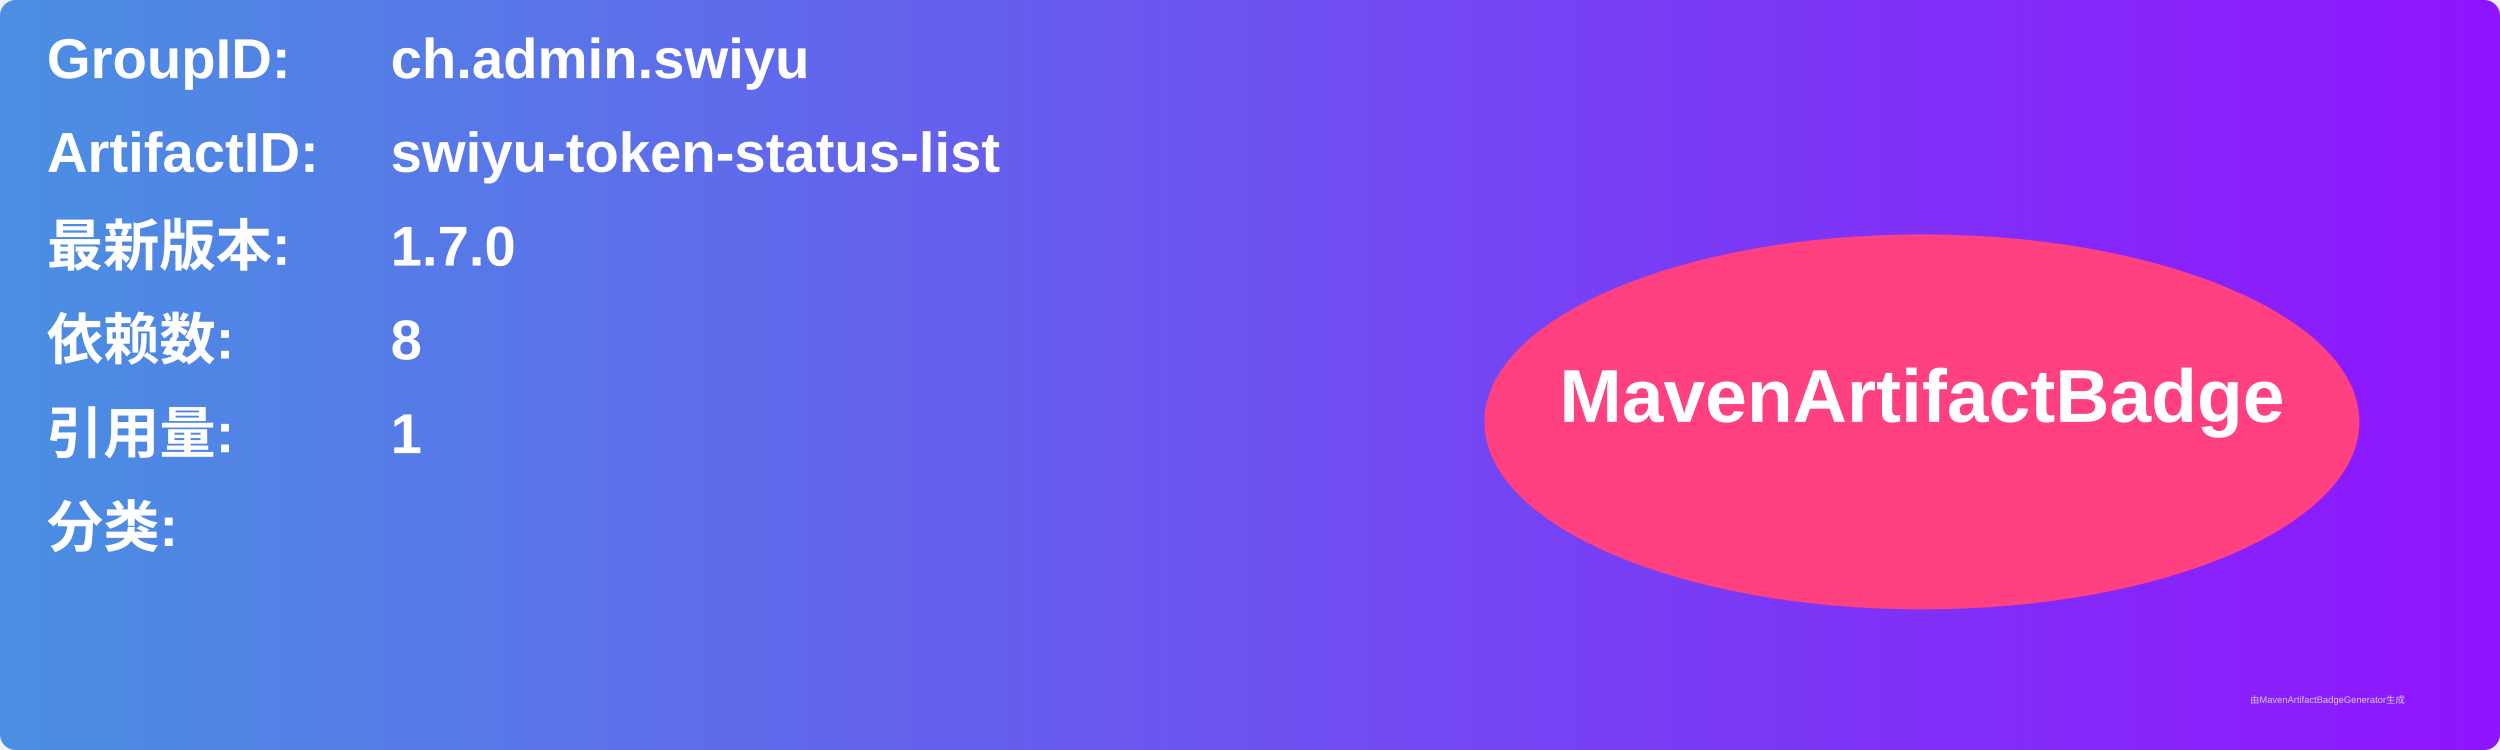
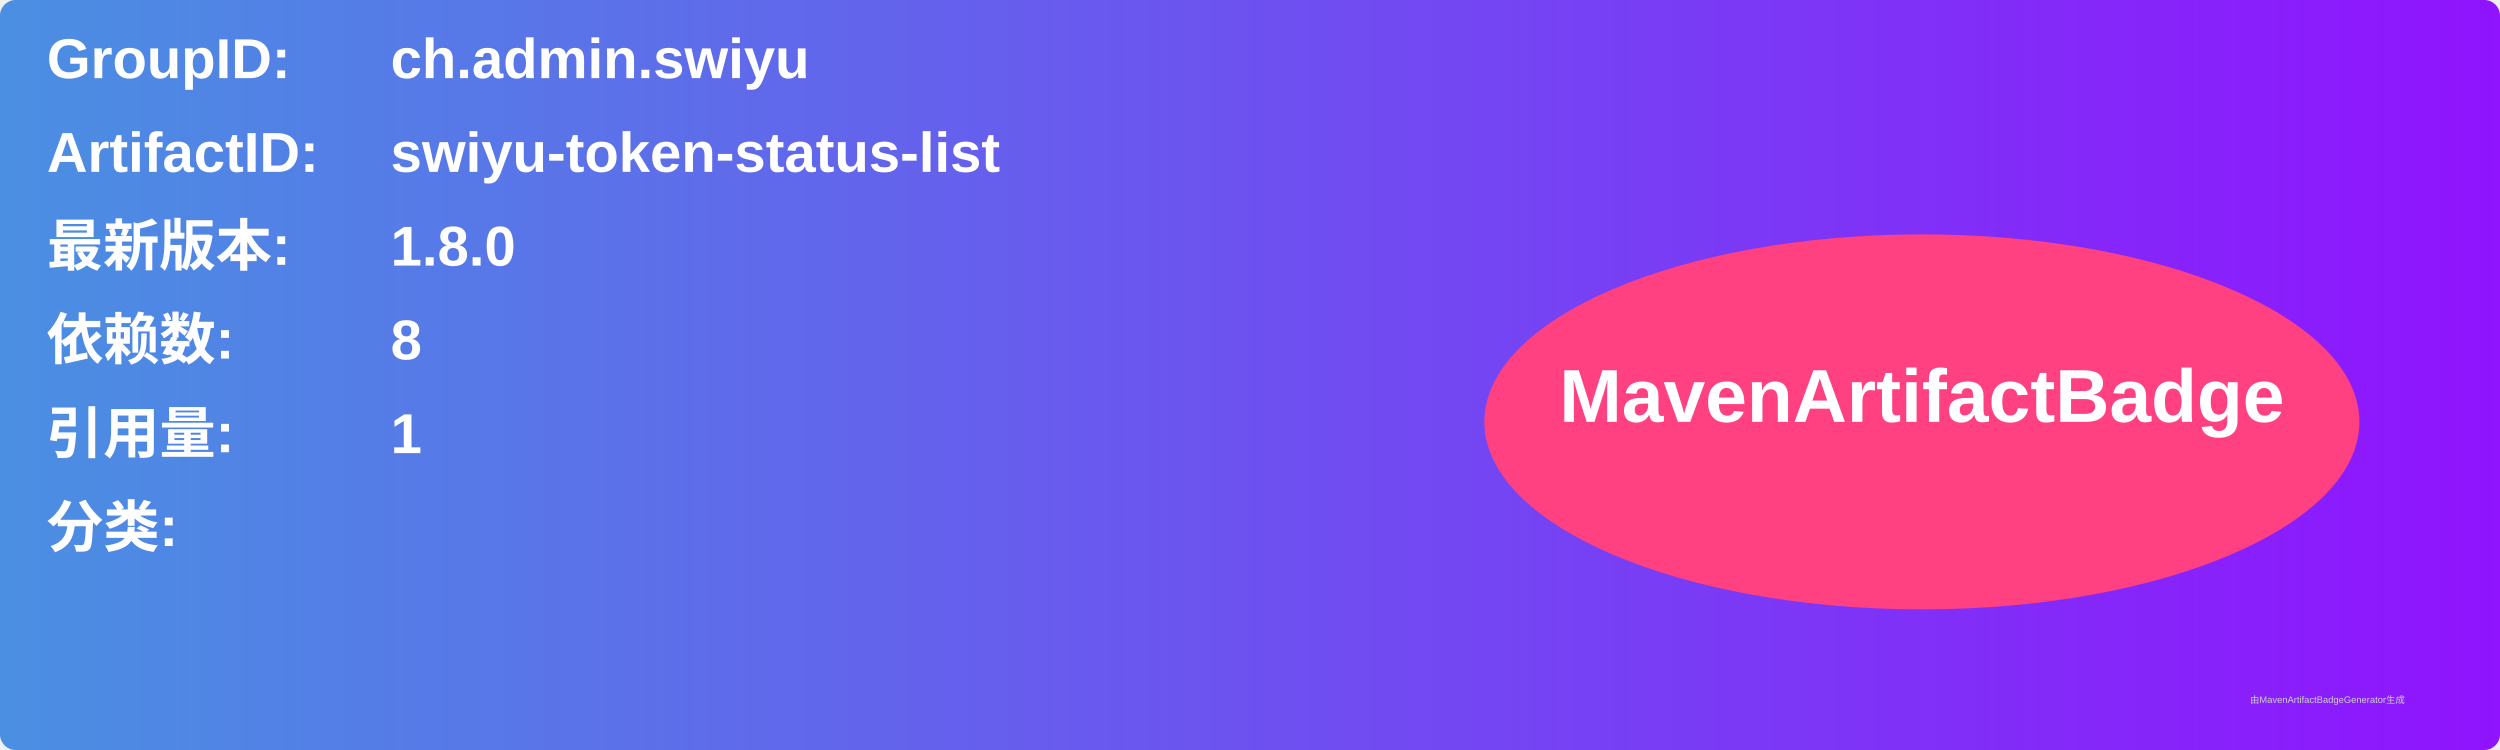
<svg xmlns="http://www.w3.org/2000/svg" width="800" height="240" viewBox="0 0 800 240">
  <linearGradient id="grad" x1="0%" y1="0%" x2="100%" y2="0%">
    <stop offset="0%" stop-color="#4a90e2" />
    <stop offset="100%" stop-color="#9013fe" />
  </linearGradient>
  <rect width="100%" height="100%" rx="5" ry="5" fill="url(#grad)" />
  <g transform="translate(15, 15)">
    <text x="0" y="10" font-family="Arial" font-size="18" fill="white" font-weight="bold" width="260">GroupID:</text>
    <text x="110" y="10" font-family="Arial" font-size="18" fill="white" font-weight="bold" width="460">ch.admin.swiyu</text>
    <text x="0" y="40" font-family="Arial" font-size="18" fill="white" font-weight="bold" width="260">ArtifactID:</text>
    <text x="110" y="40" font-family="Arial" font-size="18" fill="white" font-weight="bold" width="460">swiyu-token-status-list</text>
    <text x="0" y="70" font-family="Arial" font-size="18" fill="white" font-weight="bold">最新版本:</text>
    <text x="110" y="70" font-family="Arial" font-size="18" fill="white" font-weight="bold">
-       <tspan font-weight="bold">1.7.0</tspan>
+       <tspan font-weight="bold">1.8.0</tspan>
    </text>
    <text x="0" y="100" font-family="Arial" font-size="18" fill="white" font-weight="bold">依赖数: </text>
    <text x="110" y="100" font-family="Arial" font-size="18" fill="white">
      <tspan font-weight="bold">8</tspan>
    </text>
    <text x="0" y="130" font-family="Arial" font-size="18" fill="white" font-weight="bold">引用量: </text>
    <text x="110" y="130" font-family="Arial" font-size="18" fill="white">
      <tspan font-weight="bold">1</tspan>
    </text>
    <text x="0" y="160" font-family="Arial" font-size="18" fill="white" font-weight="bold">分类:</text>
    <text x="10" y="190" font-family="Arial" font-size="10" fill="white">
      <tspan font-weight="bold" />
    </text>
    <ellipse cx="600" cy="120" rx="140" ry="60" fill="#ff4081" />
    <text x="600" y="120" text-anchor="middle" font-family="Arial" font-size="24" fill="white" font-weight="bold">MavenArtifactBadge</text>
  </g>
  <text x="720" y="225" font-family="Arial" font-size="3" fill="#d0d0d0">由MavenArtifactBadgeGenerator生成</text>
</svg>
